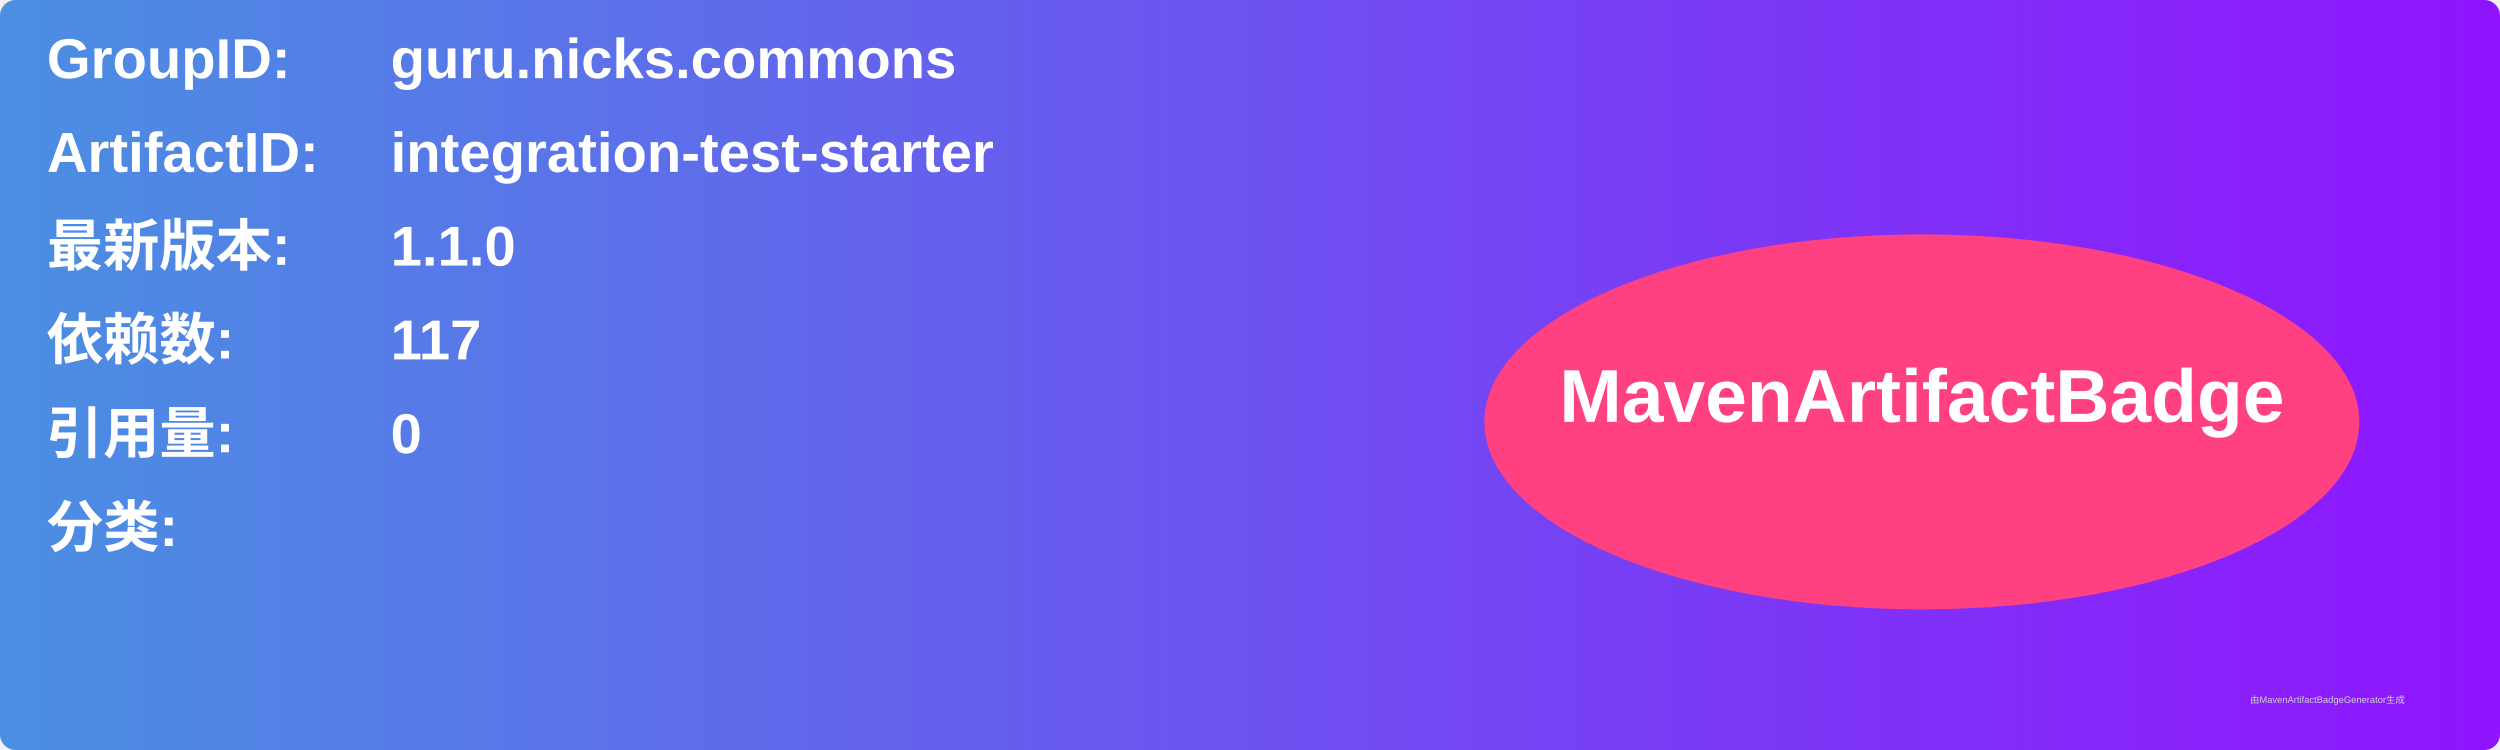
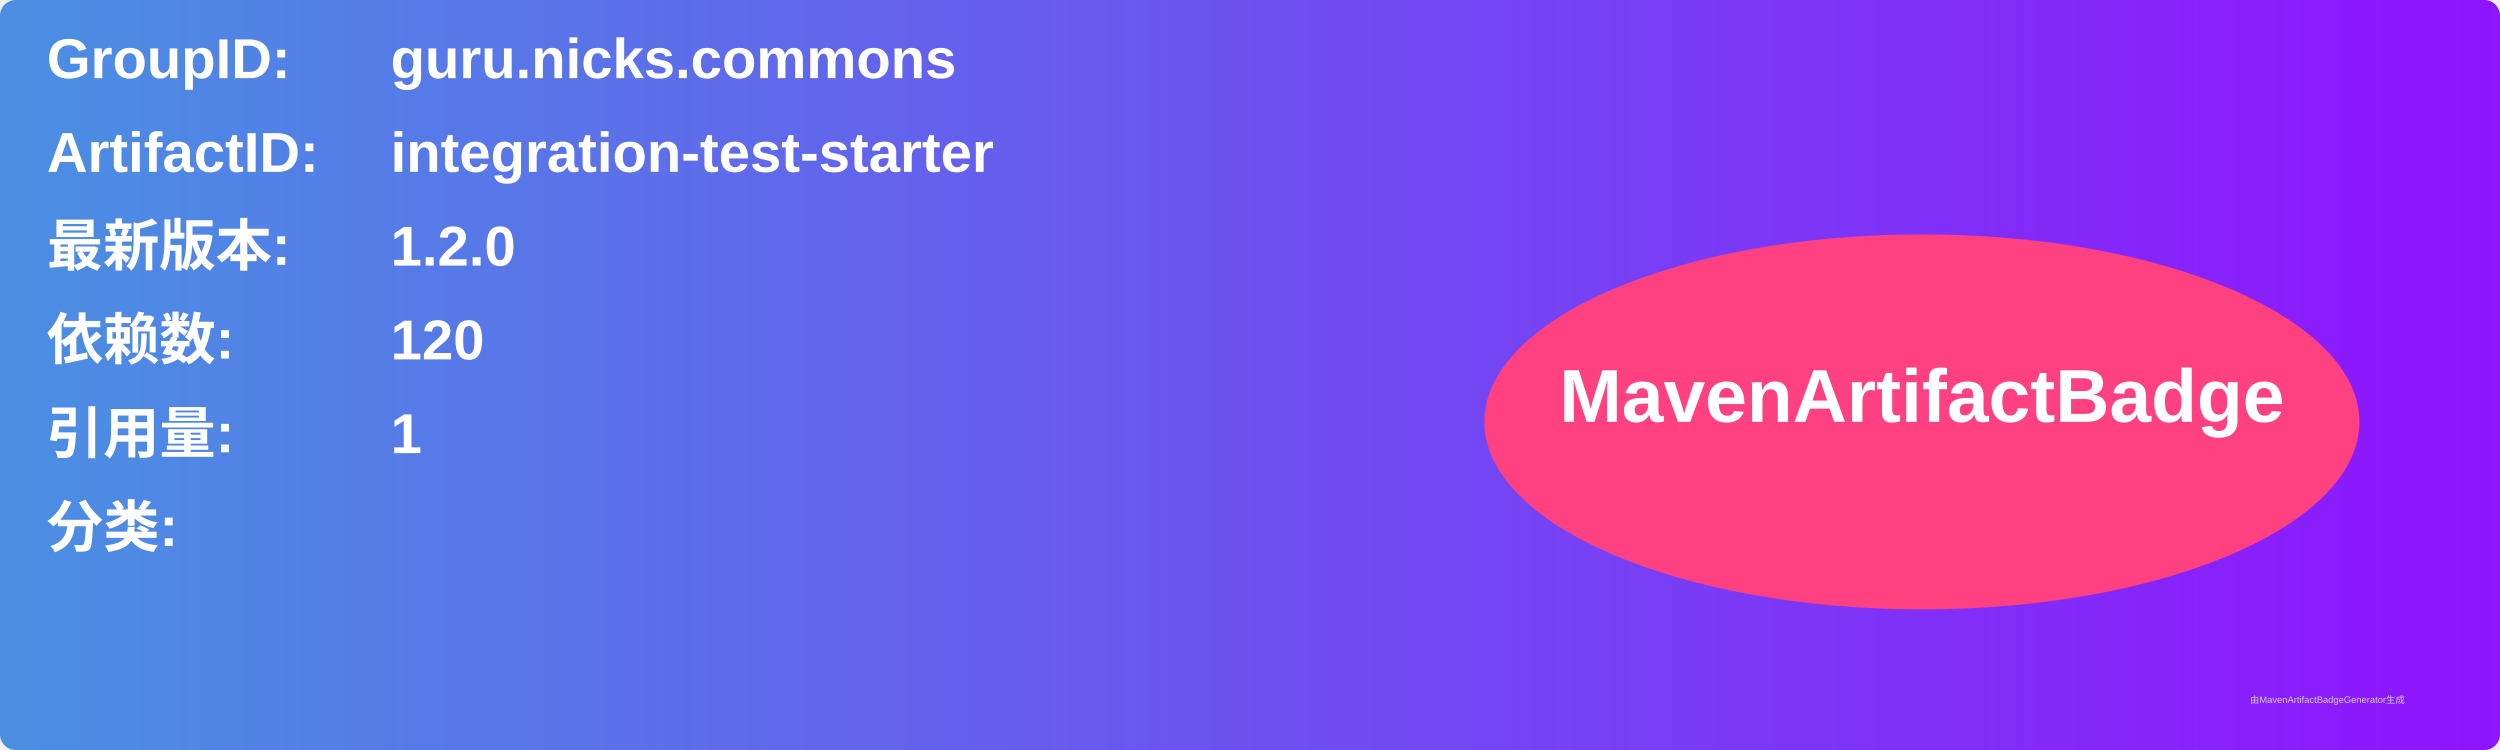
<svg xmlns="http://www.w3.org/2000/svg" width="800" height="240" viewBox="0 0 800 240">
  <linearGradient id="grad" x1="0%" y1="0%" x2="100%" y2="0%">
    <stop offset="0%" stop-color="#4a90e2" />
    <stop offset="100%" stop-color="#9013fe" />
  </linearGradient>
  <rect width="100%" height="100%" rx="5" ry="5" fill="url(#grad)" />
  <g transform="translate(15, 15)">
    <text x="0" y="10" font-family="Arial" font-size="18" fill="white" font-weight="bold" width="260">GroupID:</text>
    <text x="110" y="10" font-family="Arial" font-size="18" fill="white" font-weight="bold" width="460">guru.nicks.commons</text>
    <text x="0" y="40" font-family="Arial" font-size="18" fill="white" font-weight="bold" width="260">ArtifactID:</text>
    <text x="110" y="40" font-family="Arial" font-size="18" fill="white" font-weight="bold" width="460">integration-test-starter</text>
    <text x="0" y="70" font-family="Arial" font-size="18" fill="white" font-weight="bold">最新版本:</text>
    <text x="110" y="70" font-family="Arial" font-size="18" fill="white" font-weight="bold">
-       <tspan font-weight="bold">1.1.0</tspan>
+       <tspan font-weight="bold">1.2.0</tspan>
    </text>
    <text x="0" y="100" font-family="Arial" font-size="18" fill="white" font-weight="bold">依赖数: </text>
    <text x="110" y="100" font-family="Arial" font-size="18" fill="white">
-       <tspan font-weight="bold">117</tspan>
+       <tspan font-weight="bold">120</tspan>
    </text>
    <text x="0" y="130" font-family="Arial" font-size="18" fill="white" font-weight="bold">引用量: </text>
    <text x="110" y="130" font-family="Arial" font-size="18" fill="white">
-       <tspan font-weight="bold">0</tspan>
+       <tspan font-weight="bold">1</tspan>
    </text>
    <text x="0" y="160" font-family="Arial" font-size="18" fill="white" font-weight="bold">分类:</text>
    <text x="10" y="190" font-family="Arial" font-size="10" fill="white">
      <tspan font-weight="bold" />
    </text>
    <ellipse cx="600" cy="120" rx="140" ry="60" fill="#ff4081" />
    <text x="600" y="120" text-anchor="middle" font-family="Arial" font-size="24" fill="white" font-weight="bold">MavenArtifactBadge</text>
  </g>
  <text x="720" y="225" font-family="Arial" font-size="3" fill="#d0d0d0">由MavenArtifactBadgeGenerator生成</text>
</svg>
